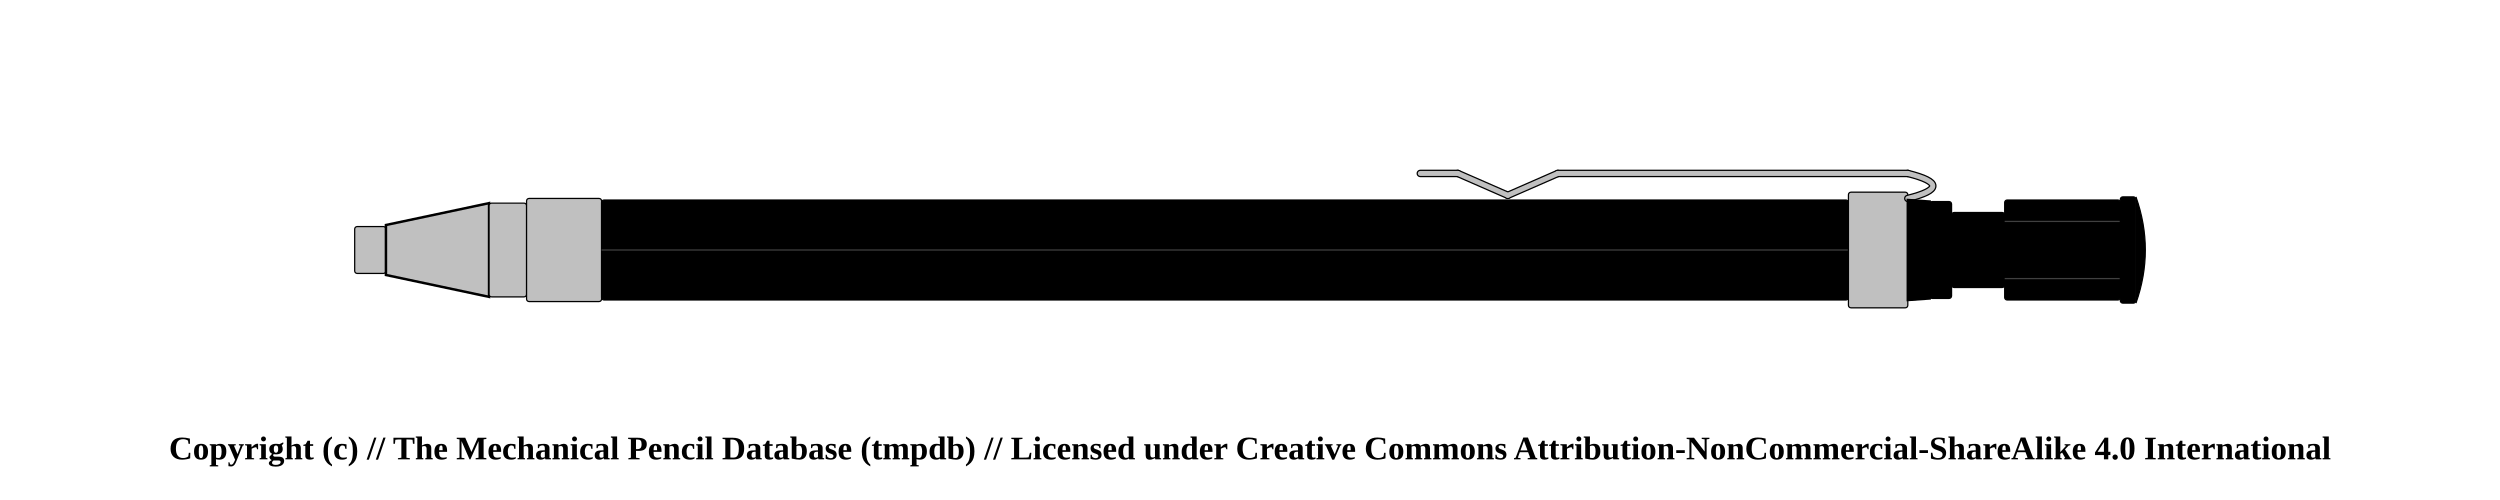
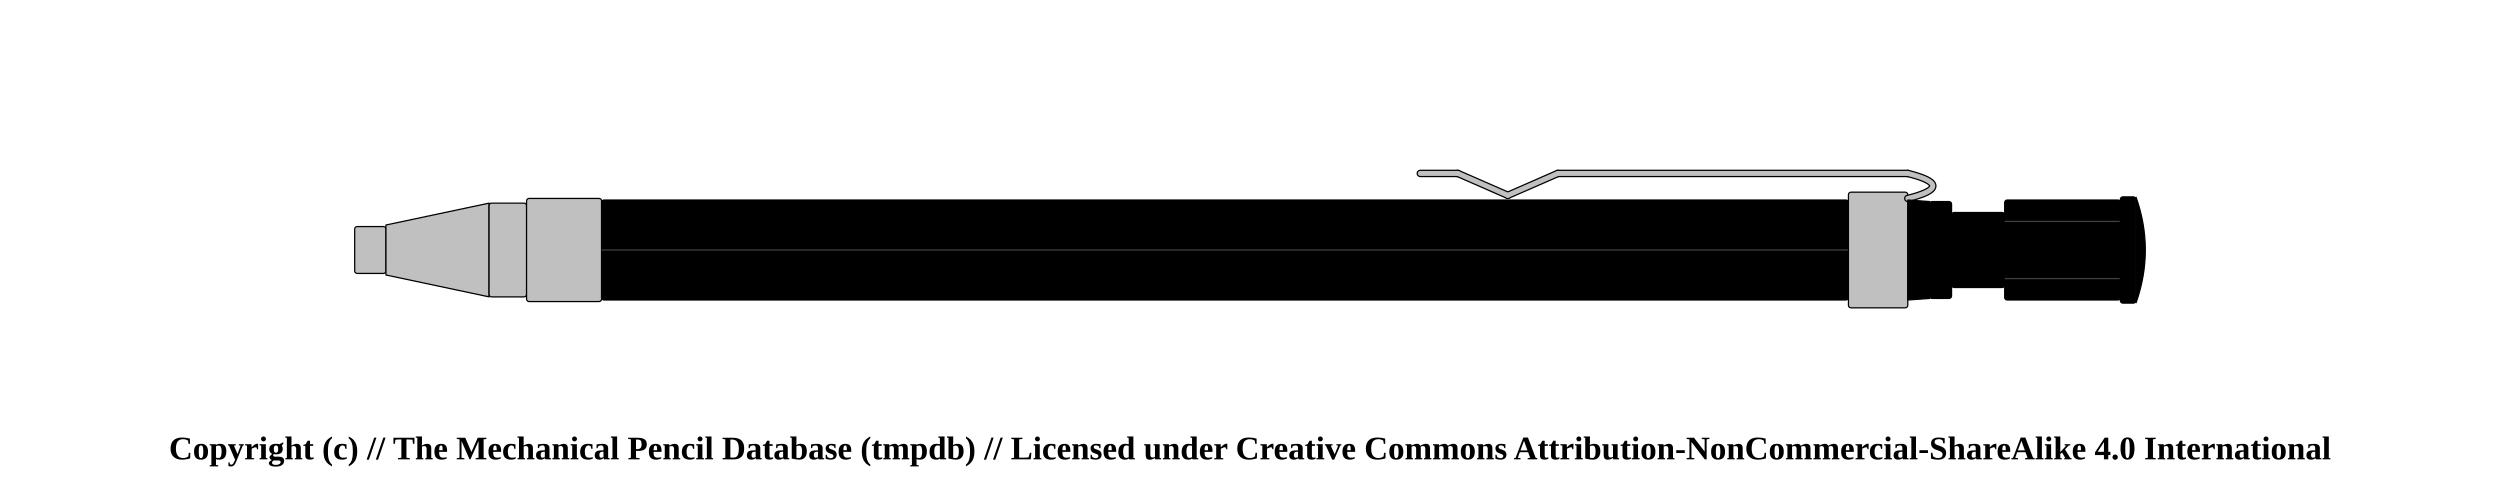
<svg xmlns="http://www.w3.org/2000/svg" width="1000" height="200">
  <pattern id="diagonalHatch" patternUnits="userSpaceOnUse" width="8" height="8">
    <rect width="6" height="6" fill="none" />
    <path stroke="dimgray" stroke-linecap="round" stroke-width="1" d="M 4,4 L 8,8" />
    <path stroke="dimgray" stroke-linecap="round" stroke-width="1" d="M 4,4 L 0,8" />
    <path stroke="gray" stroke-linecap="round" stroke-width="1" d="M 4,4 L 8,0" />
    <path stroke="gray" stroke-linecap="round" stroke-width="1" d="M 4,4 L 0,0" />
  </pattern>
  <rect x="141.875" y="90.625" width="12.5" height="18.75" rx="1" ry="1" stroke-width="0.5" stroke="black" fill="silver" />
-   <path d="M154.375 90 L195.625 81.25 L195.625 118.75 L154.375 110 Z" stroke-width="1" stroke="black" fill="silver" />
+   <path d="M154.375 90 L195.625 81.25 L195.625 118.75 L154.375 110 Z" stroke-width="0.5" stroke="black" stroke-linejoin="round" fill="silver" />
  <rect x="195.625" y="81.25" width="15" height="37.5" rx="1" ry="1" stroke-width="0.5" stroke="black" fill="silver" />
  <rect x="210.625" y="79.375" width="30" height="41.25" rx="1" ry="1" stroke-width="0.5" stroke="black" fill="silver" />
  <rect x="240.625" y="80" width="498.75" height="40" rx="1" ry="1" stroke-width="0.5" stroke="black" fill="#000000" />
  <line x1="240.625" y1="100" x2="739.375" y2="100" stroke-width="1.5" stroke="black" fill="none" stroke-opacity="0.5" />
  <line x1="240.625" y1="100" x2="739.375" y2="100" stroke-width="0.5" stroke="gray" fill="none" stroke-opacity="0.5" />
  <rect x="739.375" y="76.875" width="23.75" height="46.25" rx="1" ry="1" stroke-width="0.5" stroke="black" fill="silver" />
  <line x1="568.125" y1="69.375" x2="583.125" y2="69.375" stroke-width="3" stroke="black" fill="dimgray" stroke-linecap="round" />
/&gt;<line x1="583.125" y1="69.375" x2="603.125" y2="78.125" stroke-width="3" stroke="black" fill="dimgray" stroke-linecap="round" />
/&gt;<line x1="603.125" y1="78.125" x2="623.125" y2="69.375" stroke-width="3" stroke="black" fill="dimgray" stroke-linecap="round" />
/&gt;<line x1="623.125" y1="69.375" x2="763.125" y2="69.375" stroke-width="3" stroke="black" fill="dimgray" stroke-linecap="round" />
/&gt;<path d="M763.125 69.375 Q783.125 74.375 763.125 79.375" stroke-width="3" stroke="black" fill="none" stroke-linecap="round" />
  <line x1="568.125" y1="69.375" x2="583.125" y2="69.375" stroke-width="2" stroke="silver" fill="silver" stroke-linecap="round" />
/&gt;<line x1="583.125" y1="69.375" x2="603.125" y2="78.125" stroke-width="2" stroke="silver" fill="silver" stroke-linecap="round" />
/&gt;<line x1="603.125" y1="78.125" x2="623.125" y2="69.375" stroke-width="2" stroke="silver" fill="silver" stroke-linecap="round" />
/&gt;<line x1="623.125" y1="69.375" x2="763.125" y2="69.375" stroke-width="2" stroke="silver" fill="silver" stroke-linecap="round" />
/&gt;<path d="M763.125 69.375 Q783.125 74.375 763.125 79.375" stroke-width="2" stroke="silver" fill="none" stroke-linecap="round" />
-   <path d="M763.125 80 L771.875 80.625 L771.875 119.375 L763.125 120 Z" stroke-width="1" stroke="black" fill="#000000" />
+   <path d="M763.125 80 L771.875 80.625 L771.875 119.375 L763.125 120 Z" stroke-width="0.5" stroke="black" stroke-linejoin="round" fill="#000000" />
  <rect x="771.875" y="80.625" width="8.75" height="38.75" rx="1" ry="1" stroke-width="0.5" stroke="black" fill="#000000" />
  <rect x="780.625" y="85" width="21.25" height="30" rx="1" ry="1" stroke-width="0.5" stroke="black" fill="#000000" />
  <rect x="801.875" y="80" width="46.25" height="40" rx="1" ry="1" stroke-width="0.5" stroke="black" fill="#000000" />
  <line x1="801.875" y1="88.571" x2="848.125" y2="88.571" stroke-width="1.5" stroke="black" fill="none" stroke-opacity="0.5" />
  <line x1="801.875" y1="88.571" x2="848.125" y2="88.571" stroke-width="0.5" stroke="gray" fill="none" stroke-opacity="0.5" />
  <line x1="801.875" y1="111.429" x2="848.125" y2="111.429" stroke-width="1.5" stroke="black" fill="none" stroke-opacity="0.5" />
  <line x1="801.875" y1="111.429" x2="848.125" y2="111.429" stroke-width="0.5" stroke="gray" fill="none" stroke-opacity="0.5" />
  <rect x="848.125" y="78.75" width="6.25" height="42.5" rx="1" ry="1" stroke-width="0.5" stroke="black" fill="#000000" />
-   <path d="M854.375 78.75 Q861.875 100 854.375 121.25" stroke-width="0.5" stroke="black" fill="#000000" />
+   <path d="M854.375 78.75 Q861.875 100 854.375 121.25" stroke-width="0.5" stroke="black" stroke-linejoin="round" fill="#000000" />
  <text x="50%" y="180" font-size="1.1em" font-weight="bold" text-anchor="middle" dominant-baseline="middle">Copyright (c) // The Mechanical Pencil Database (tmpdb) // Licensed under Creative Commons Attribution-NonCommercial-ShareAlike 4.0 International</text>
</svg>
